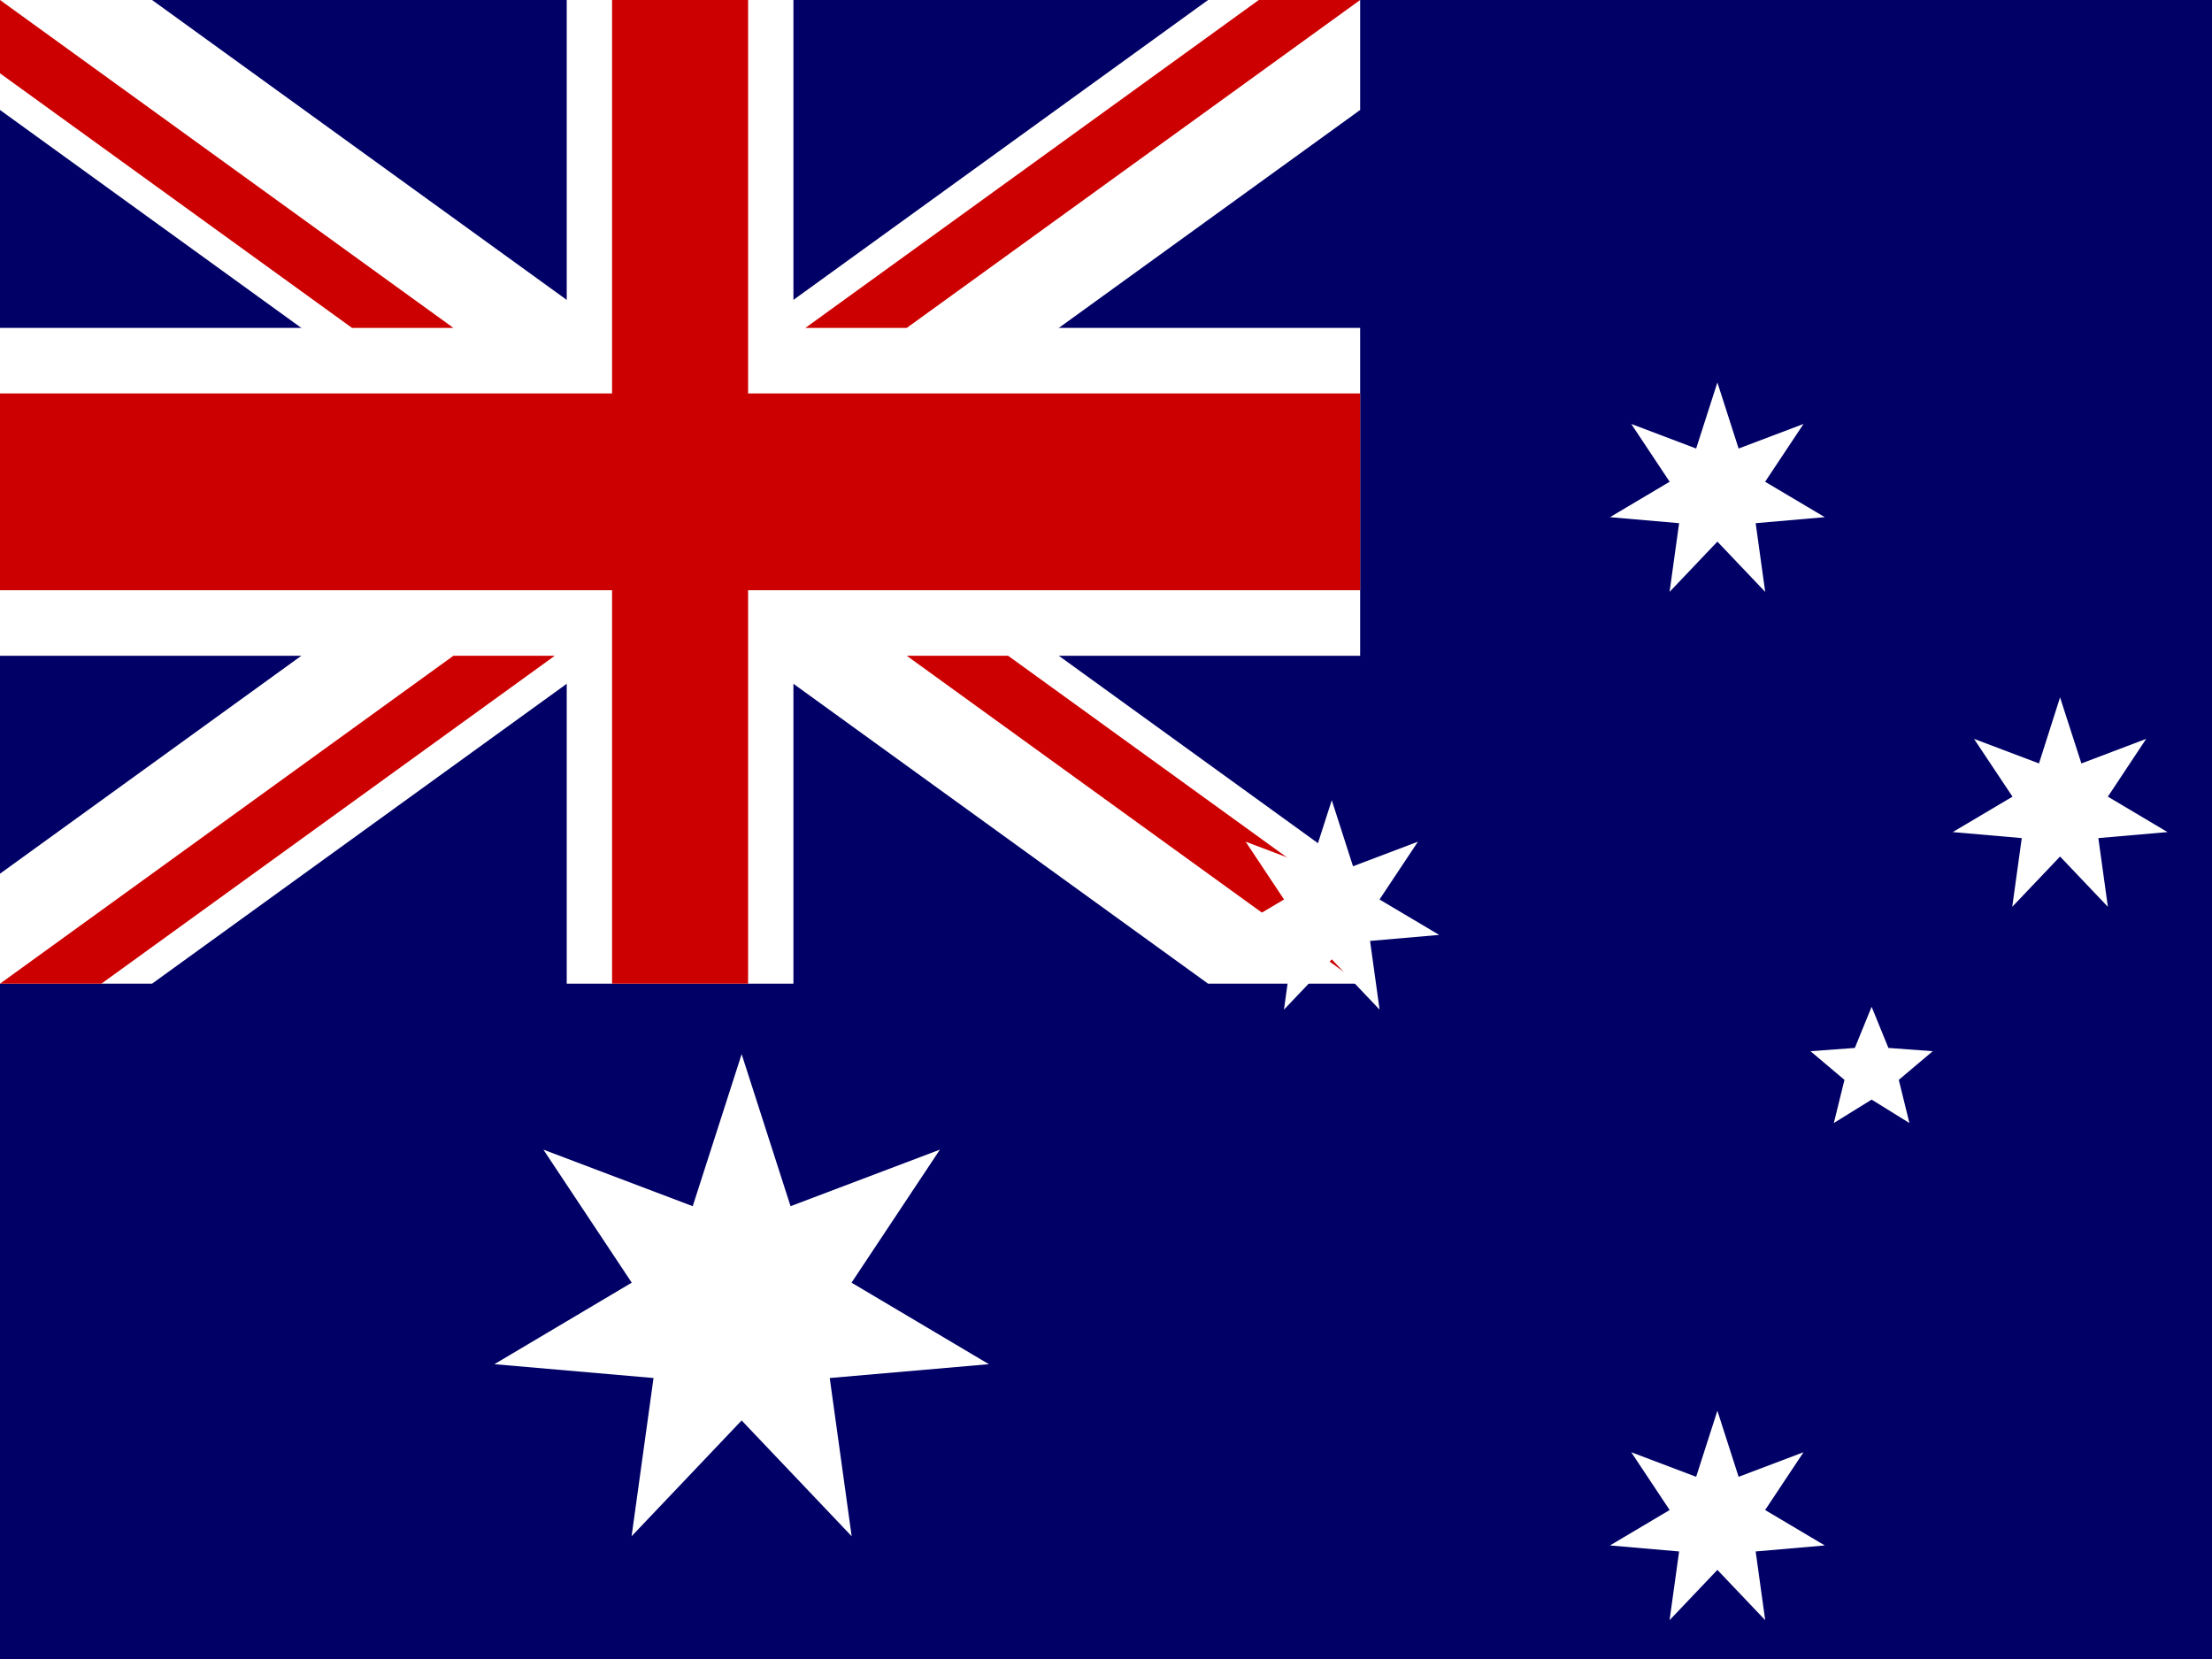
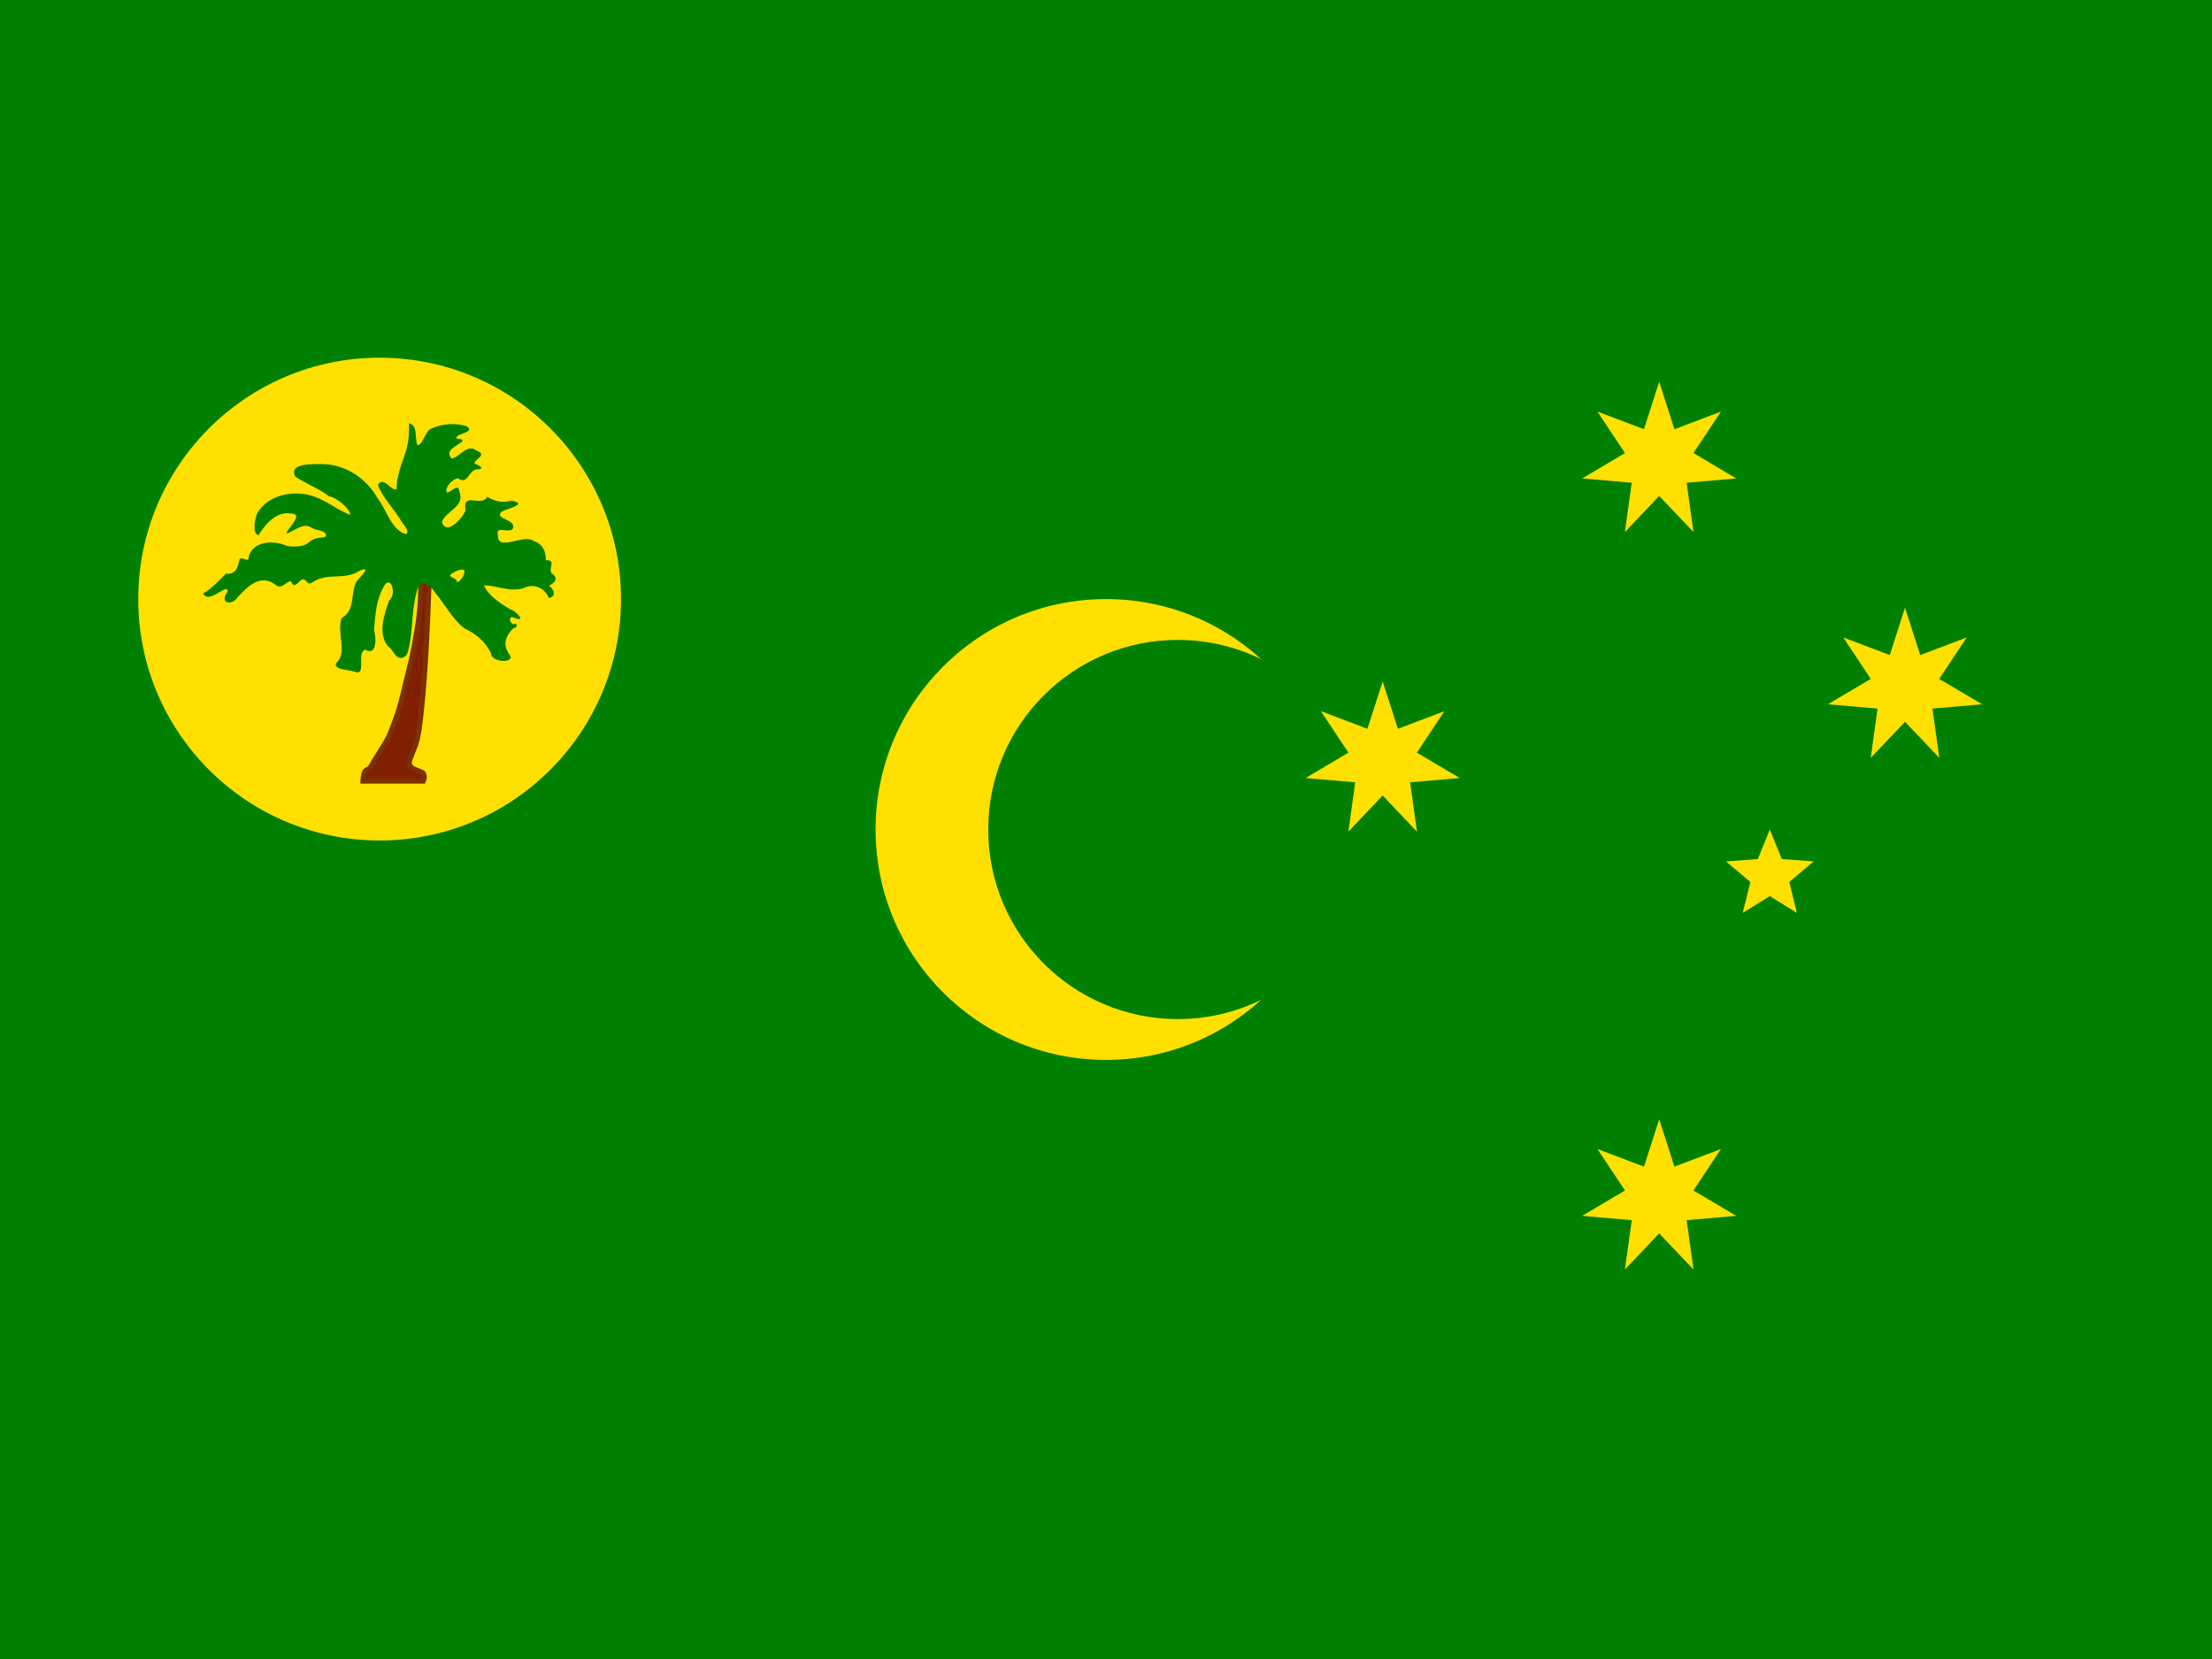
- <svg xmlns="http://www.w3.org/2000/svg" height="480" width="640" version="1">
-   <g stroke-width="1pt">
-     <path fill="#006" d="M0 0h640v480H0z" />
-     <path d="M0 0v31.82l349.537 252.788h43.997v-31.82L43.997.002H0zm393.534 0v31.82L43.997 284.606H0v-31.82L349.537 0h43.997z" fill="#fff" />
-     <path d="M163.972 0v284.607h65.59V0h-65.59zM0 94.87v94.868h393.534v-94.87H0z" fill="#fff" />
-     <path d="M0 113.843v56.92h393.534v-56.92H0zM177.09 0v284.607h39.354V0H177.09zM0 284.607l131.178-94.87h29.33l-131.177 94.87H0zM0 0l131.178 94.87h-29.33L0 21.213V0zm233.025 94.87L364.203 0h29.33L262.357 94.87h-29.33zm160.51 189.737l-131.18-94.87h29.332l101.847 73.657v21.213z" fill="#c00" />
-     <path fill-rule="evenodd" fill="#fff" d="M246.413 444.48l-31.836-33.5-31.836 33.5 6.344-45.777-46.04-4.003 39.737-23.585-25.565-38.49 43.21 16.363 14.152-43.992 14.153 43.992 43.21-16.362-25.567 38.49L286.11 394.7l-46.04 4.003" />
-     <g fill-rule="evenodd" fill="#fff">
-       <path d="M490.748 427.285l6.144-19.115 6.144 19.115 18.78-7.11-11.112 16.72 17.263 10.25-20 1.74 2.76 19.88-13.835-14.548-13.834 14.548 2.76-19.88-20-1.74 17.262-10.25-11.112-16.72M490.748 129.772l6.144-19.112 6.144 19.112 18.78-7.11-11.112 16.722 17.263 10.248-20 1.74 2.76 19.88-13.835-14.547-13.834 14.548 2.76-19.88-20-1.74 17.262-10.25-11.112-16.722M379.18 250.637l6.145-19.115 6.144 19.115 18.78-7.11-11.113 16.72 17.263 10.25-20 1.74 2.76 19.88-13.835-14.548-13.834 14.548 2.76-19.882-20-1.74 17.263-10.25-11.112-16.72M589.94 220.886l6.098-19.115 6.173 19.116 18.745-7.11-11.083 16.72 17.256 10.25-20.008 1.74 2.752 19.88-13.834-14.548-13.834 14.548 2.752-19.88-19.97-1.74 17.292-10.25-11.134-16.72M533.657 312.438l-9.825-8.293 12.83-.945 4.857-11.908 4.856 11.908 12.83.945-9.825 8.293 3.072 12.488-10.933-6.776-10.935 6.776" />
-     </g>
+ <svg xmlns="http://www.w3.org/2000/svg" xmlns:xlink="http://www.w3.org/1999/xlink" height="480" width="640" version="1">
+   <defs>
+     <path d="M0-360l69.42 215.845 212.04-80.3L155.987-35.604l194.986 115.71-225.88 19.65 31.104 224.592L0 160l-156.198 164.35 31.105-224.592-225.88-19.65 194.985-115.71-125.47-188.854 212.037 80.3z" id="a" />
+     <path d="M0-210L54.86-75.508l144.862 10.614L88.765 28.842l34.67 141.052L0 93.334l-123.435 76.56 34.67-141.052-110.957-93.736L-54.86-75.508z" id="b" />
+   </defs>
+   <path fill="green" d="M0 0h640v480H0z" />
+   <circle cx="320" cy="240" r="66.667" fill="#ffe000" />
+   <circle cx="340.787" cy="240" r="54.857" fill="green" />
+   <circle cx="109.841" cy="173.333" r="69.841" fill="#ffe000" />
+   <path d="M105.022 225.994h17.44s.787-1.6-.176-2.398c-.963-.8-4.713-.975-3.7-3.803 2.083-5.813 2.374-4.02 3.682-17.827 1.308-13.806 1.937-35.46 1.937-35.46h-2.52s.486 6.734-.967 15.502c-1.454 8.77-1.89 9.543-3.488 16.277-1.6 6.733-1.84 7.314-3.294 11.238-1.453 3.924-1.6 4.118-3.876 7.75-2.276 3.634-1.453 2.277-2.712 4.457-.63 1.09-1.405.8-1.83 1.593-.423.793-.496 2.67-.496 2.67z" fill="#802000" stroke="#7b3100" stroke-width="1.481" />
+   <path d="M118.33 122.45c.145 2.71-.127 6.295-1.25 9.213-1.138 3.252-2.376 6.494-2.315 9.86-1.81.617-3.674-3.915-5.416-1.25 1.308 3.685 4.33 6.6 6.403 9.92.35 1.03 3.33 3.716 1.605 4.34-4.353-1.49-5.407-7.003-8.107-10.352-3.134-5.634-8.98-9.617-15.49-9.892-2.447.064-10.4-.607-8.33 3.582 3.047 2.072 6.802 3.423 9.81 5.748 2.243.21 6.306 3.952 6.07 5.367-3.944-1.597-5.79-3.512-10.037-5.19-5.757-2.225-13.72-.887-16.905 4.825-.594 1.488-1.47 5.824.397 6.238 2.183-3.41 5.306-7.22 9.933-6.197 3.635.285-4.055 6.772-1.114 5.466.932-.413 3.085-1.826 4.578-1.974 1.493-.147 2.327.97 3.46 1.125 2.266.31 2.89 1.26 2.68 1.812-.248.65-.968.094-3.27.825-1.153.365-1.754 1.377-3.098 1.84-1.343.464-4.138.496-5.182.086-3.654-1.586-9.644-1.31-10.783 3.268-.002 2.014-1.794-.222-2.622.648-.62 2.197-.78 4.453-4.04 4.253-1.978 2.074-4.004 4.223-6.515 5.7 1.474 3.383 7.314-3.398 7.04-.54-2.552 3.482 1.314 4.215 3.007 1.535 2.863-3.025 6.408-6.706 10.68-3.658 2.035 1.915 3.217-1.013 4.69-.856.927 2.38 2.095.118 3.148-.555 1.723-.214 1.238 2.153 3.287.695 4.082-2.702 9.104-.432 13.092-3.06 4.244-1.934.596 1.557-.576 2.922-1.864 3.617-.247 8.366-4.292 10.612-1.625 4.31 1.92 9.994-1.696 13.183-.525 2 4.65 1.77 6.103 2.593 2.545.1-.11-5.826 2.416-6.62 3.388 2.096 3.23-3.75 2.53-5.553.328-4.098.56-8.58 2.596-12.292 2.165-4.55 4.17 1.853 1.746 3.655-1.377 4.183-3.38 9.42-.25 13.31.902.202 1.643 2.39 2.81 3.06 1.17.673 2.765-.17 3.056-2.16 1.498-5.99.743-12.434 2.883-18.26 1.512-1.806 3.595-.292 4.532 1.368 3 3.48 5.107 7.833 8.737 10.702 3.305 1.547 6.228 3.886 7.75 7.29-.02 2.625 7.46 3.027 5.224.11-2.144-2.842-.73-5.684 1.442-7.573 1.163.287.82-1.796-.092-.972-1.46-.345-1.554-3.017.476-1.747 3.418 1.104-.267-2.474-1.502-2.583-2.89-1.792-6.21-3.853-7.632-6.967 3.762.04 7.668 2.068 11.512.81 3.082-1.584 6.208.13 7.284 2.848 2.382-.38 1.367-2.77 0-3.565 1.743-.718 2.948-2.21.835-3.524-1.116-1.456 1.496-3.94-1.714-3.836.104-2.453-.86-4.697-3.534-5.544-2.68-2.268-10.538 3.34-10.31-1.77-.792-2.783 3.192-.373 4.306-1.76 1.15-2.933-5.482-2.647-3.294-4.92 1.43-.92 8.137-2.243 2.877-3.227-2.626.72-4.88.186-6.945-1.113-1.883 3.15-7.26-1.71-6.302 3.89-.736 2.108-5.54 7.59-6.842 3.39 1.107-3.29 6.8-4.368 5.035-8.806-.27-2.77-2.568.483-3.65.276-.548-1.724 1.658-3.757 3.195-4.166 3.05 2.346 3.142-2.96 6.043-2.528 2.118-.47-.684-1.38-1.275-1.778.58-1.55 3.832-2.342.644-3.688-2.813-2.087-4.898 2.077-7.218 2.3-2.227-2.515 2.022-3.723 3.194-5.047.063-.988-2.477-.3-1.713-1.158.664-1.187 5.162-1.275 3.056-3.056-3.17-1.09-7.265-.818-10.31.593-1.916.62-2.48 4.956-4.134 4.776-.777-1.93.253-5.738-2.407-6.296zm15 42.362c2.417-.41.05 3.67-1.11 3.61.102-1.465-3.497-1.324-1.264-2.6a7.277 7.277 0 0 1 2.374-1.01z" fill="green" />
+   <g transform="translate(0 80) scale(.0635)" fill="#ffe000">
+     <use height="100%" width="100%" xlink:href="#a" x="7560" y="4200" />
+     <use height="100%" width="100%" xlink:href="#a" x="6300" y="2205" />
+     <use height="100%" width="100%" xlink:href="#a" x="7560" y="840" />
+     <use height="100%" width="100%" xlink:href="#a" x="8680" y="1869" />
+     <use height="100%" width="100%" xlink:href="#b" x="8064" y="2730" />
  </g>
</svg>
